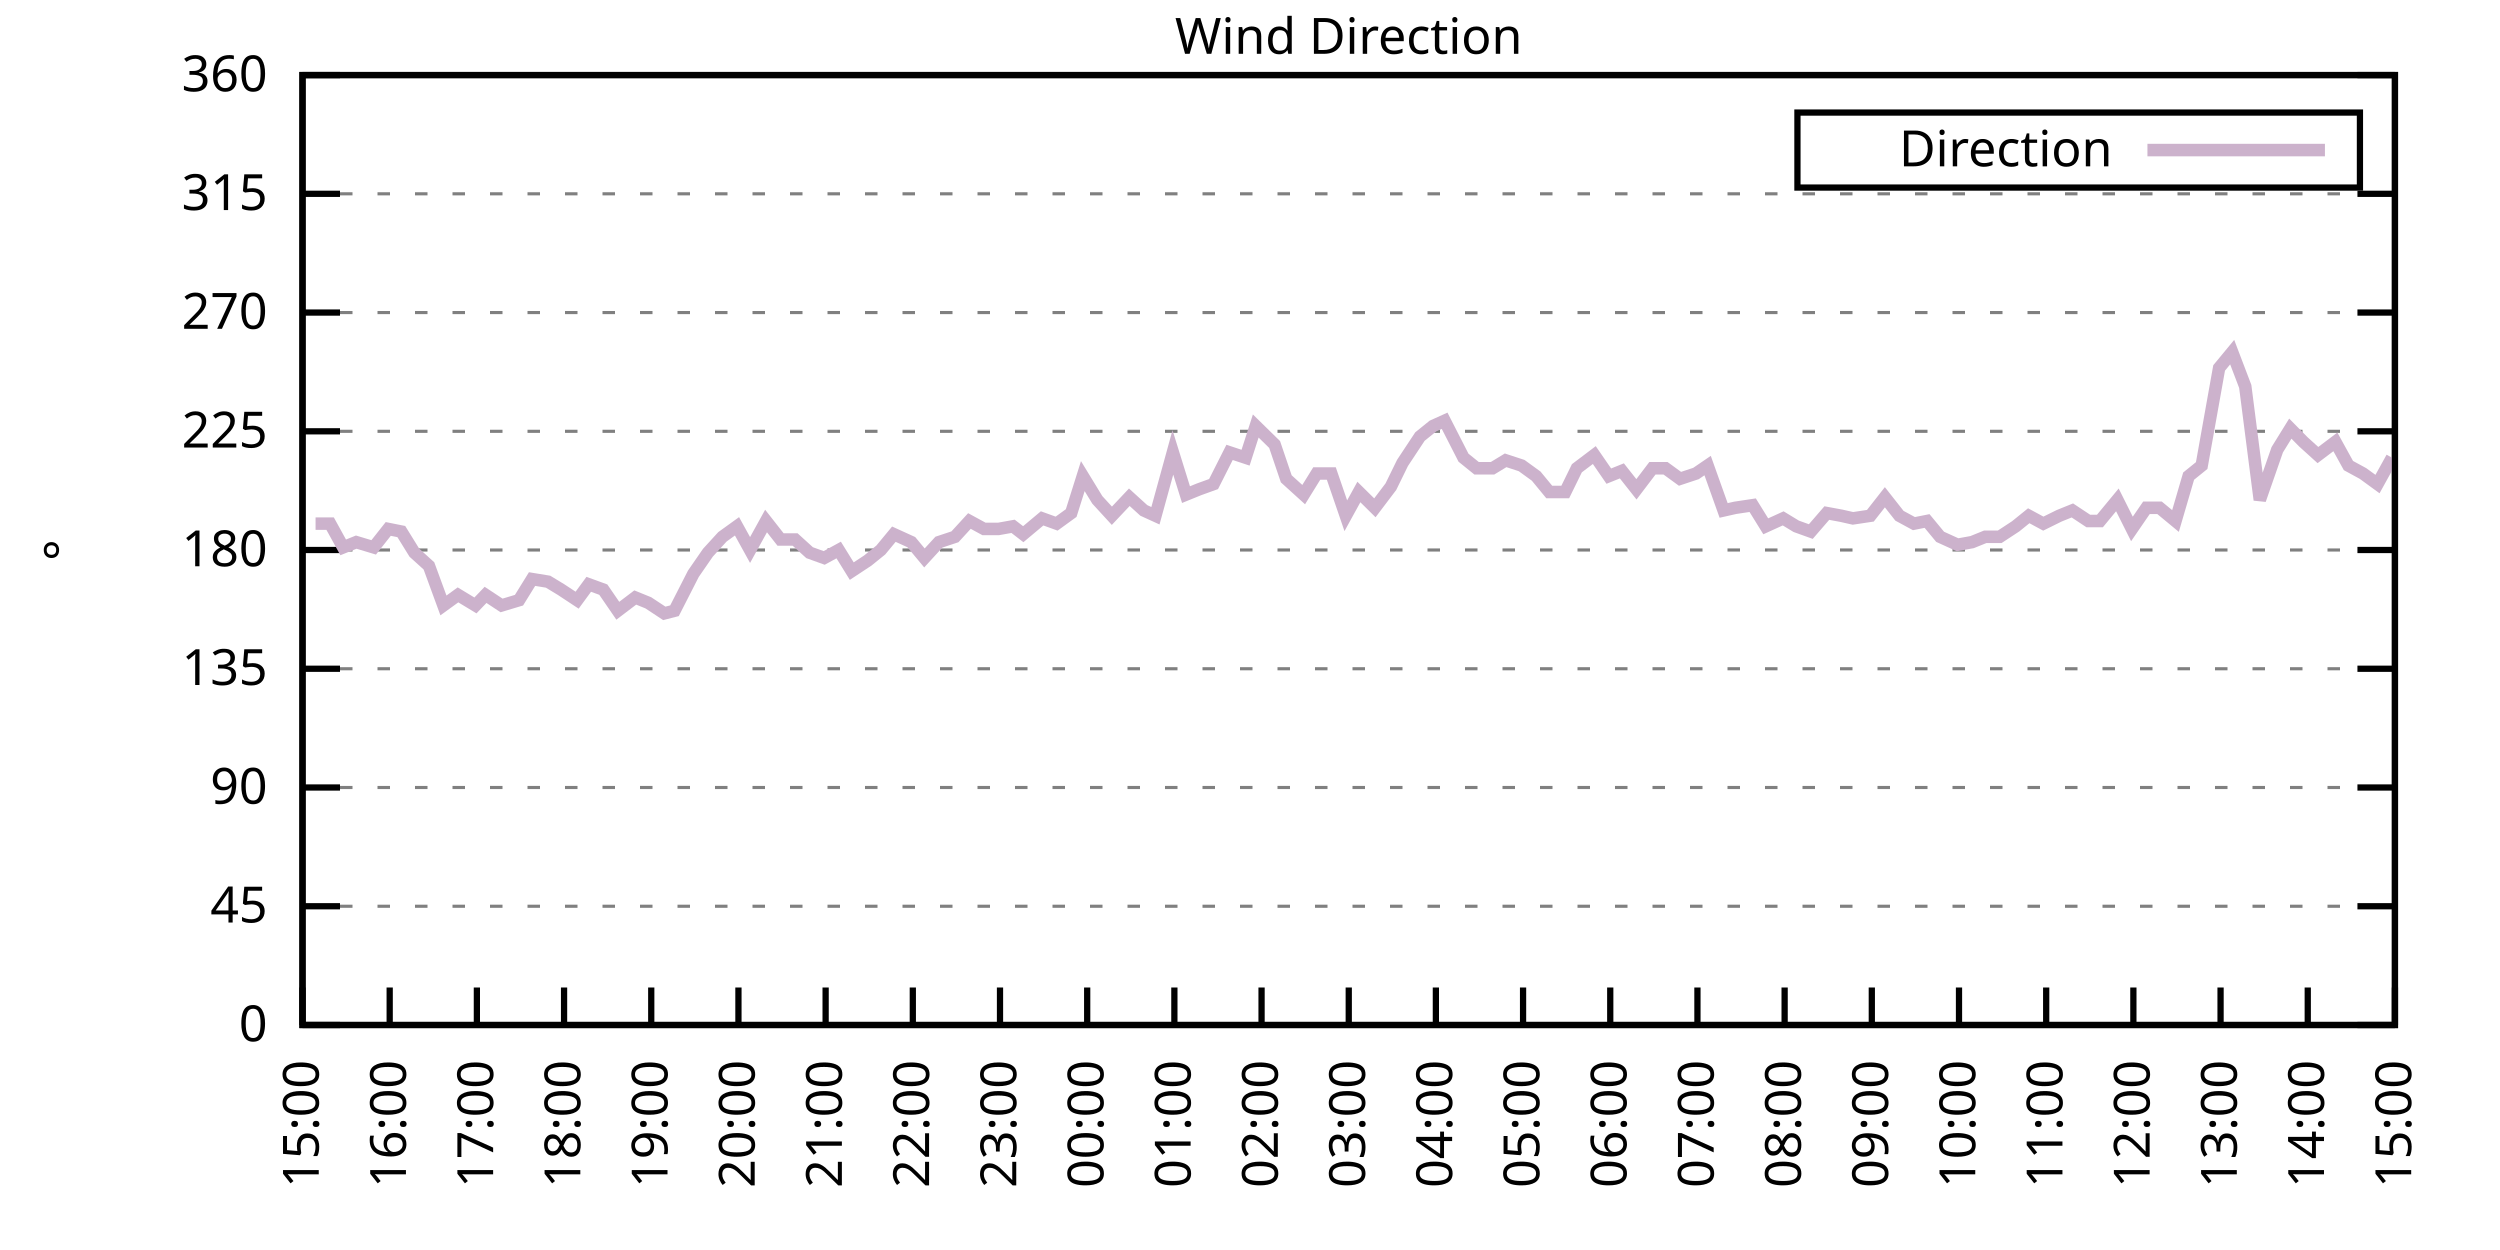
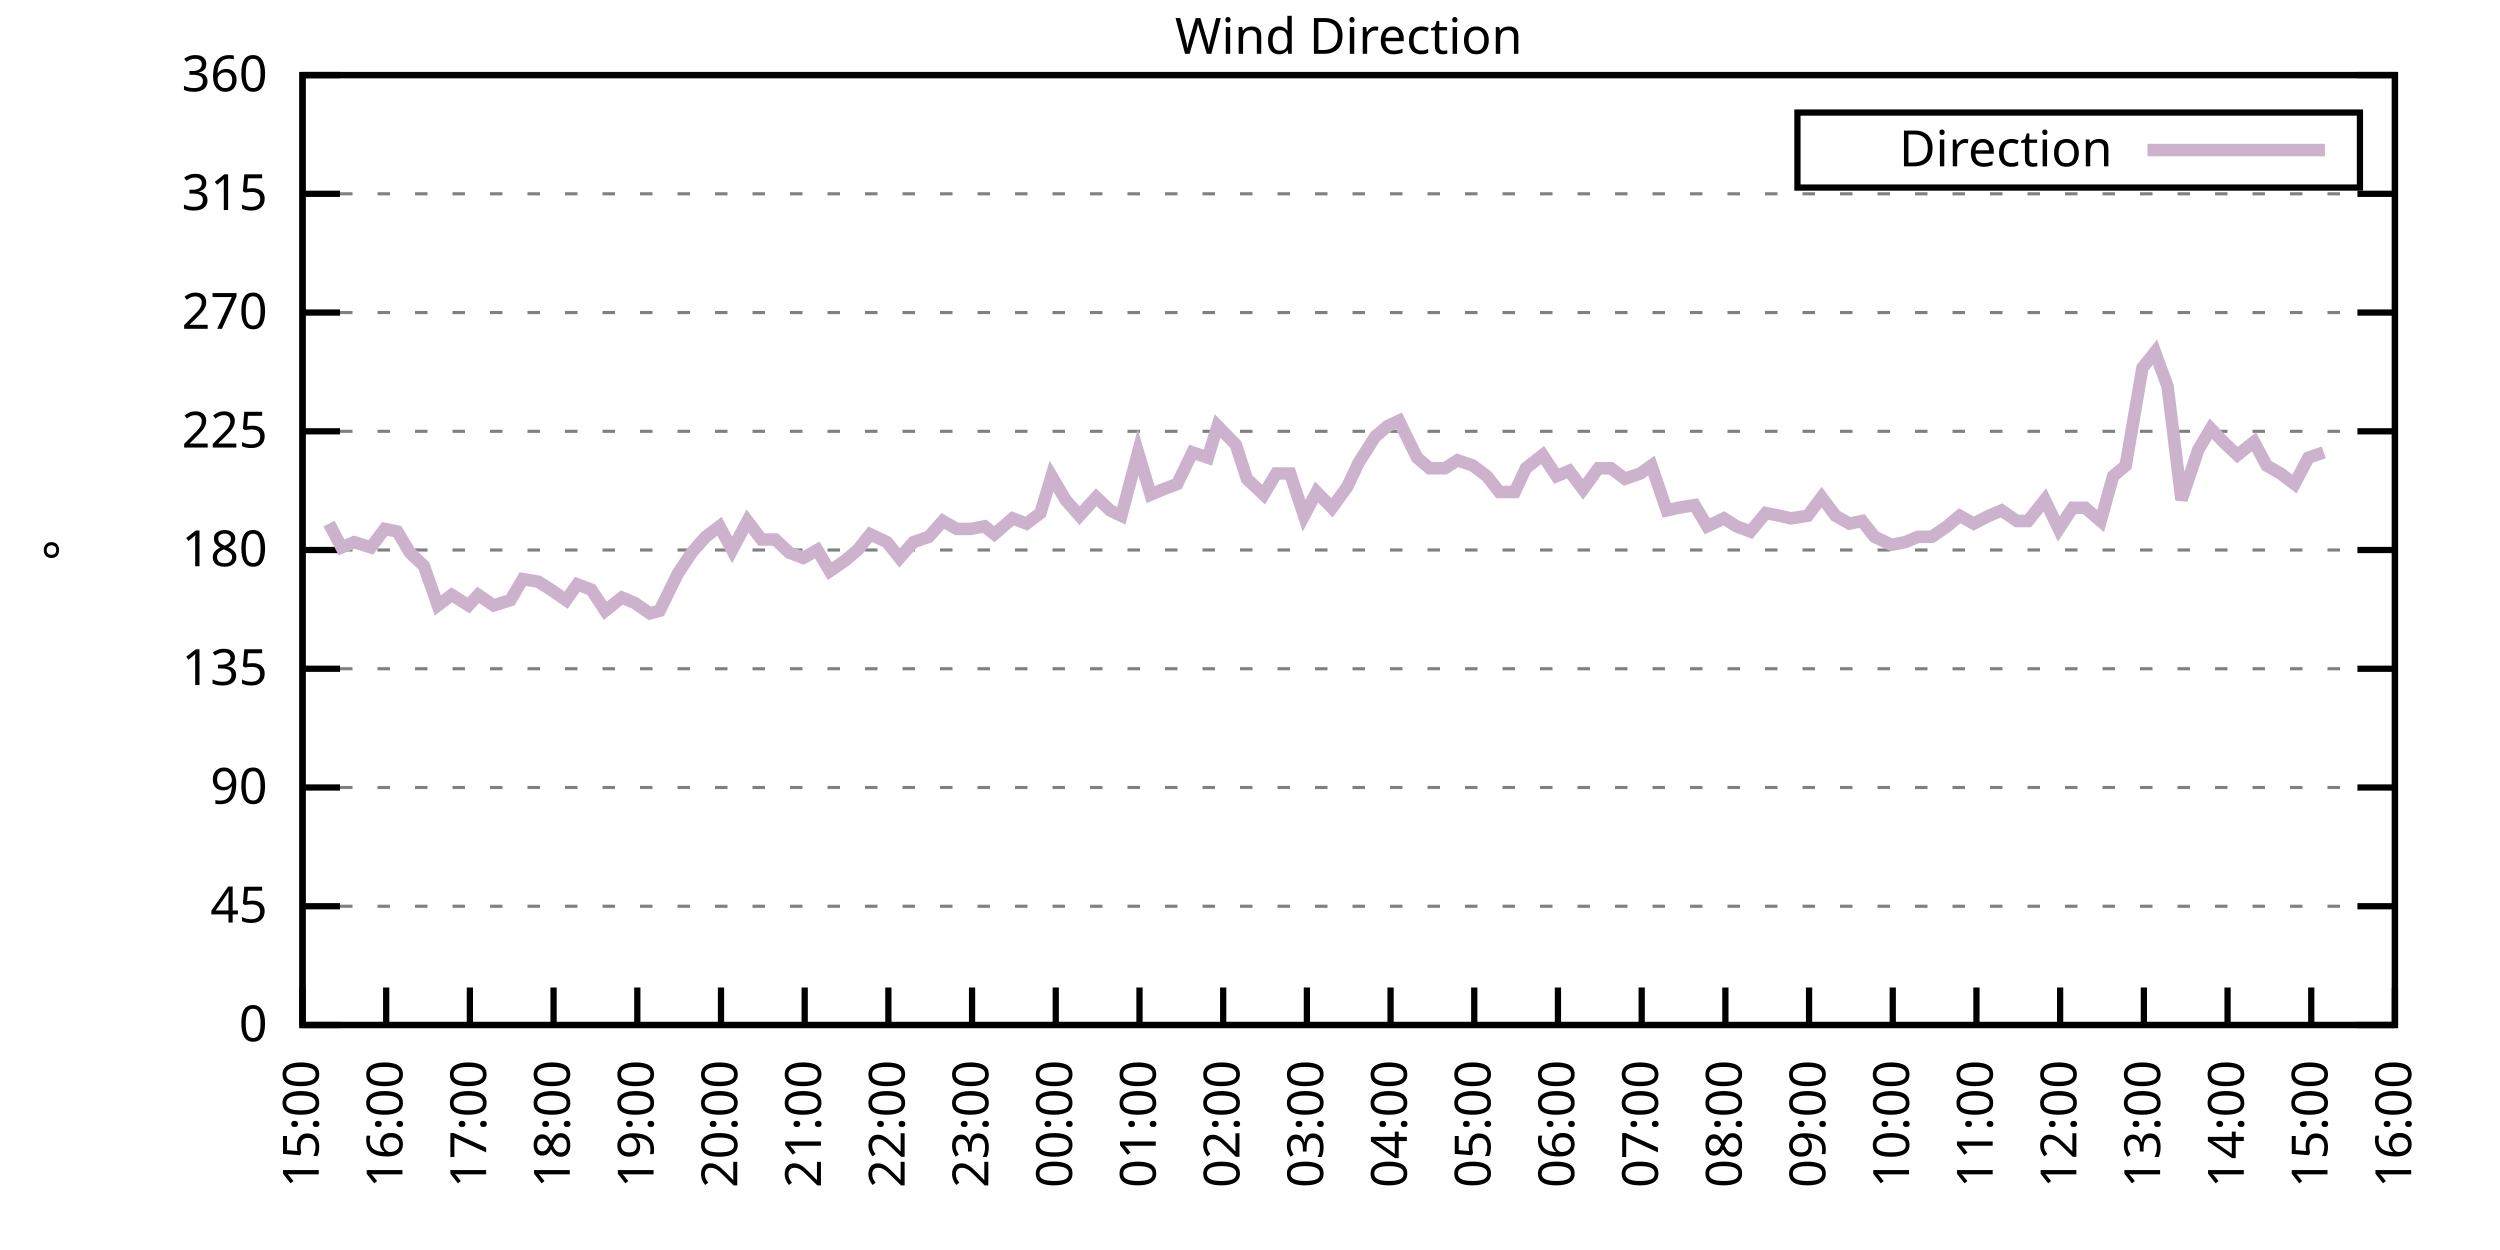
<svg xmlns="http://www.w3.org/2000/svg" xmlns:xlink="http://www.w3.org/1999/xlink" width="400" height="200" viewBox="0 0 400 200">
  <g id="gnuplot_canvas">
    <rect x="0" y="0" width="400" height="200" fill="none" />
    <defs>
      <circle id="gpDot" r="0.5" stroke-width="0.5" stroke="currentColor" />
      <path id="gpPt0" stroke-width="0.333" stroke="currentColor" d="M-1,0 h2 M0,-1 v2" />
      <path id="gpPt1" stroke-width="0.333" stroke="currentColor" d="M-1,-1 L1,1 M1,-1 L-1,1" />
      <path id="gpPt2" stroke-width="0.333" stroke="currentColor" d="M-1,0 L1,0 M0,-1 L0,1 M-1,-1 L1,1 M-1,1 L1,-1" />
      <rect id="gpPt3" stroke-width="0.333" stroke="currentColor" x="-1" y="-1" width="2" height="2" />
      <rect id="gpPt4" stroke-width="0.333" stroke="currentColor" fill="currentColor" x="-1" y="-1" width="2" height="2" />
      <circle id="gpPt5" stroke-width="0.333" stroke="currentColor" cx="0" cy="0" r="1" />
      <use xlink:href="#gpPt5" id="gpPt6" fill="currentColor" stroke="none" />
      <path id="gpPt7" stroke-width="0.333" stroke="currentColor" d="M0,-1.33 L-1.33,0.67 L1.33,0.67 z" />
      <use xlink:href="#gpPt7" id="gpPt8" fill="currentColor" stroke="none" />
      <use xlink:href="#gpPt7" id="gpPt9" stroke="currentColor" transform="rotate(180)" />
      <use xlink:href="#gpPt9" id="gpPt10" fill="currentColor" stroke="none" />
      <use xlink:href="#gpPt3" id="gpPt11" stroke="currentColor" transform="rotate(45)" />
      <use xlink:href="#gpPt11" id="gpPt12" fill="currentColor" stroke="none" />
      <path id="gpPt13" stroke-width="0.333" stroke="currentColor" d="M0,1.330 L1.265,0.411 L0.782,-1.067 L-0.782,-1.076 L-1.265,0.411 z" />
      <use xlink:href="#gpPt13" id="gpPt14" fill="currentColor" stroke="none" />
      <filter id="textbox" filterUnits="objectBoundingBox" x="0" y="0" height="1" width="1">
        <feFlood flood-color="white" flood-opacity="1" result="bgnd" />
        <feComposite in="SourceGraphic" in2="bgnd" operator="atop" />
      </filter>
      <filter id="greybox" filterUnits="objectBoundingBox" x="0" y="0" height="1" width="1">
        <feFlood flood-color="lightgrey" flood-opacity="1" result="grey" />
        <feComposite in="SourceGraphic" in2="grey" operator="atop" />
      </filter>
    </defs>
    <g fill="none" color="white" stroke="currentColor" stroke-width="1.00" stroke-linecap="butt" stroke-linejoin="miter">
</g>
    <g fill="none" color="black" stroke="currentColor" stroke-width="1.00" stroke-linecap="butt" stroke-linejoin="miter">
      <g stroke="none" shape-rendering="crispEdges">
        <polygon fill="rgb(255, 255, 255)" points="48.40,164.00 383.18,164.00 383.18,12.02 48.40,12.02 " />
      </g>
    </g>
    <g fill="none" color="black" stroke="currentColor" stroke-width="1.00" stroke-linecap="butt" stroke-linejoin="miter">
</g>
    <g fill="none" color="black" stroke="black" stroke-width="0.50" stroke-linecap="butt" stroke-linejoin="miter">
</g>
    <g fill="none" color="gray" stroke="currentColor" stroke-width="0.50" stroke-linecap="butt" stroke-linejoin="miter">
      <path stroke="gray" stroke-dasharray="2,4" class="gridline" d="M48.40,164.00 L383.19,164.00  " />
    </g>
    <g fill="none" color="gray" stroke="gray" stroke-width="1.00" stroke-linecap="butt" stroke-linejoin="miter">
</g>
    <g fill="none" color="black" stroke="currentColor" stroke-width="1.00" stroke-linecap="butt" stroke-linejoin="miter">
      <path stroke="black" d="M48.40,164.00 L54.40,164.00 M383.19,164.00 L377.19,164.00  " />
      <g transform="translate(42.80,166.60)" stroke="none" fill="black" font-family="Sans" font-size="8.00" text-anchor="end">
        <text>
          <tspan font-family="Sans"> 0</tspan>
        </text>
      </g>
    </g>
    <g fill="none" color="black" stroke="currentColor" stroke-width="1.00" stroke-linecap="butt" stroke-linejoin="miter">
</g>
    <g fill="none" color="black" stroke="black" stroke-width="0.50" stroke-linecap="butt" stroke-linejoin="miter">
</g>
    <g fill="none" color="gray" stroke="currentColor" stroke-width="0.50" stroke-linecap="butt" stroke-linejoin="miter">
      <path stroke="gray" stroke-dasharray="2,4" class="gridline" d="M48.40,145.00 L383.19,145.00  " />
    </g>
    <g fill="none" color="gray" stroke="gray" stroke-width="1.00" stroke-linecap="butt" stroke-linejoin="miter">
</g>
    <g fill="none" color="black" stroke="currentColor" stroke-width="1.00" stroke-linecap="butt" stroke-linejoin="miter">
      <path stroke="black" d="M48.40,145.00 L54.40,145.00 M383.19,145.00 L377.19,145.00  " />
      <g transform="translate(42.80,147.60)" stroke="none" fill="black" font-family="Sans" font-size="8.00" text-anchor="end">
        <text>
          <tspan font-family="Sans"> 45</tspan>
        </text>
      </g>
    </g>
    <g fill="none" color="black" stroke="currentColor" stroke-width="1.00" stroke-linecap="butt" stroke-linejoin="miter">
</g>
    <g fill="none" color="black" stroke="black" stroke-width="0.50" stroke-linecap="butt" stroke-linejoin="miter">
</g>
    <g fill="none" color="gray" stroke="currentColor" stroke-width="0.50" stroke-linecap="butt" stroke-linejoin="miter">
      <path stroke="gray" stroke-dasharray="2,4" class="gridline" d="M48.40,126.00 L383.19,126.00  " />
    </g>
    <g fill="none" color="gray" stroke="gray" stroke-width="1.00" stroke-linecap="butt" stroke-linejoin="miter">
</g>
    <g fill="none" color="black" stroke="currentColor" stroke-width="1.00" stroke-linecap="butt" stroke-linejoin="miter">
      <path stroke="black" d="M48.40,126.00 L54.40,126.00 M383.19,126.00 L377.19,126.00  " />
      <g transform="translate(42.80,128.60)" stroke="none" fill="black" font-family="Sans" font-size="8.00" text-anchor="end">
        <text>
          <tspan font-family="Sans"> 90</tspan>
        </text>
      </g>
    </g>
    <g fill="none" color="black" stroke="currentColor" stroke-width="1.00" stroke-linecap="butt" stroke-linejoin="miter">
</g>
    <g fill="none" color="black" stroke="black" stroke-width="0.50" stroke-linecap="butt" stroke-linejoin="miter">
</g>
    <g fill="none" color="gray" stroke="currentColor" stroke-width="0.50" stroke-linecap="butt" stroke-linejoin="miter">
      <path stroke="gray" stroke-dasharray="2,4" class="gridline" d="M48.40,107.00 L383.19,107.00  " />
    </g>
    <g fill="none" color="gray" stroke="gray" stroke-width="1.00" stroke-linecap="butt" stroke-linejoin="miter">
</g>
    <g fill="none" color="black" stroke="currentColor" stroke-width="1.00" stroke-linecap="butt" stroke-linejoin="miter">
      <path stroke="black" d="M48.40,107.00 L54.40,107.00 M383.19,107.00 L377.19,107.00  " />
      <g transform="translate(42.80,109.60)" stroke="none" fill="black" font-family="Sans" font-size="8.00" text-anchor="end">
        <text>
          <tspan font-family="Sans"> 135</tspan>
        </text>
      </g>
    </g>
    <g fill="none" color="black" stroke="currentColor" stroke-width="1.00" stroke-linecap="butt" stroke-linejoin="miter">
</g>
    <g fill="none" color="black" stroke="black" stroke-width="0.50" stroke-linecap="butt" stroke-linejoin="miter">
</g>
    <g fill="none" color="gray" stroke="currentColor" stroke-width="0.50" stroke-linecap="butt" stroke-linejoin="miter">
      <path stroke="gray" stroke-dasharray="2,4" class="gridline" d="M48.40,88.00 L383.19,88.00  " />
    </g>
    <g fill="none" color="gray" stroke="gray" stroke-width="1.00" stroke-linecap="butt" stroke-linejoin="miter">
</g>
    <g fill="none" color="black" stroke="currentColor" stroke-width="1.00" stroke-linecap="butt" stroke-linejoin="miter">
      <path stroke="black" d="M48.40,88.00 L54.40,88.00 M383.19,88.00 L377.19,88.00  " />
      <g transform="translate(42.80,90.60)" stroke="none" fill="black" font-family="Sans" font-size="8.00" text-anchor="end">
        <text>
          <tspan font-family="Sans"> 180</tspan>
        </text>
      </g>
    </g>
    <g fill="none" color="black" stroke="currentColor" stroke-width="1.00" stroke-linecap="butt" stroke-linejoin="miter">
</g>
    <g fill="none" color="black" stroke="black" stroke-width="0.50" stroke-linecap="butt" stroke-linejoin="miter">
</g>
    <g fill="none" color="gray" stroke="currentColor" stroke-width="0.50" stroke-linecap="butt" stroke-linejoin="miter">
      <path stroke="gray" stroke-dasharray="2,4" class="gridline" d="M48.40,69.01 L383.19,69.01  " />
    </g>
    <g fill="none" color="gray" stroke="gray" stroke-width="1.00" stroke-linecap="butt" stroke-linejoin="miter">
</g>
    <g fill="none" color="black" stroke="currentColor" stroke-width="1.00" stroke-linecap="butt" stroke-linejoin="miter">
      <path stroke="black" d="M48.40,69.01 L54.40,69.01 M383.19,69.01 L377.19,69.01  " />
      <g transform="translate(42.80,71.61)" stroke="none" fill="black" font-family="Sans" font-size="8.00" text-anchor="end">
        <text>
          <tspan font-family="Sans"> 225</tspan>
        </text>
      </g>
    </g>
    <g fill="none" color="black" stroke="currentColor" stroke-width="1.00" stroke-linecap="butt" stroke-linejoin="miter">
</g>
    <g fill="none" color="black" stroke="black" stroke-width="0.50" stroke-linecap="butt" stroke-linejoin="miter">
</g>
    <g fill="none" color="gray" stroke="currentColor" stroke-width="0.50" stroke-linecap="butt" stroke-linejoin="miter">
      <path stroke="gray" stroke-dasharray="2,4" class="gridline" d="M48.40,50.01 L383.19,50.01  " />
    </g>
    <g fill="none" color="gray" stroke="gray" stroke-width="1.00" stroke-linecap="butt" stroke-linejoin="miter">
</g>
    <g fill="none" color="black" stroke="currentColor" stroke-width="1.00" stroke-linecap="butt" stroke-linejoin="miter">
      <path stroke="black" d="M48.40,50.01 L54.40,50.01 M383.19,50.01 L377.19,50.01  " />
      <g transform="translate(42.80,52.61)" stroke="none" fill="black" font-family="Sans" font-size="8.00" text-anchor="end">
        <text>
          <tspan font-family="Sans"> 270</tspan>
        </text>
      </g>
    </g>
    <g fill="none" color="black" stroke="currentColor" stroke-width="1.00" stroke-linecap="butt" stroke-linejoin="miter">
</g>
    <g fill="none" color="black" stroke="black" stroke-width="0.50" stroke-linecap="butt" stroke-linejoin="miter">
</g>
    <g fill="none" color="gray" stroke="currentColor" stroke-width="0.50" stroke-linecap="butt" stroke-linejoin="miter">
      <path stroke="gray" stroke-dasharray="2,4" class="gridline" d="M48.40,31.01 L383.19,31.01  " />
    </g>
    <g fill="none" color="gray" stroke="gray" stroke-width="1.00" stroke-linecap="butt" stroke-linejoin="miter">
</g>
    <g fill="none" color="black" stroke="currentColor" stroke-width="1.00" stroke-linecap="butt" stroke-linejoin="miter">
      <path stroke="black" d="M48.40,31.01 L54.40,31.01 M383.19,31.01 L377.19,31.01  " />
      <g transform="translate(42.80,33.61)" stroke="none" fill="black" font-family="Sans" font-size="8.00" text-anchor="end">
        <text>
          <tspan font-family="Sans"> 315</tspan>
        </text>
      </g>
    </g>
    <g fill="none" color="black" stroke="currentColor" stroke-width="1.00" stroke-linecap="butt" stroke-linejoin="miter">
</g>
    <g fill="none" color="black" stroke="black" stroke-width="0.50" stroke-linecap="butt" stroke-linejoin="miter">
</g>
    <g fill="none" color="gray" stroke="currentColor" stroke-width="0.50" stroke-linecap="butt" stroke-linejoin="miter">
      <path stroke="gray" stroke-dasharray="2,4" class="gridline" d="M48.40,12.01 L383.19,12.01  " />
    </g>
    <g fill="none" color="gray" stroke="gray" stroke-width="1.00" stroke-linecap="butt" stroke-linejoin="miter">
</g>
    <g fill="none" color="black" stroke="currentColor" stroke-width="1.00" stroke-linecap="butt" stroke-linejoin="miter">
      <path stroke="black" d="M48.40,12.01 L54.40,12.01 M383.19,12.01 L377.19,12.01  " />
      <g transform="translate(42.80,14.61)" stroke="none" fill="black" font-family="Sans" font-size="8.00" text-anchor="end">
        <text>
          <tspan font-family="Sans"> 360</tspan>
        </text>
      </g>
    </g>
    <g fill="none" color="black" stroke="currentColor" stroke-width="1.00" stroke-linecap="butt" stroke-linejoin="miter">
      <path stroke="black" d="M48.40,164.00 L48.40,158.00  " />
      <g transform="translate(51.00,169.60) rotate(270.00)" stroke="none" fill="black" font-family="Sans" font-size="8.00" text-anchor="end">
        <text>
          <tspan font-family="Sans">15:00</tspan>
        </text>
      </g>
    </g>
    <g fill="none" color="black" stroke="currentColor" stroke-width="1.00" stroke-linecap="butt" stroke-linejoin="miter">
-       <path stroke="black" d="M62.35,164.00 L62.35,158.00  " />
-       <g transform="translate(64.95,169.60) rotate(270.00)" stroke="none" fill="black" font-family="Sans" font-size="8.00" text-anchor="end">
+       <path stroke="black" d="M61.79,164.00 L61.79,158.00  " />
+       <g transform="translate(64.39,169.60) rotate(270.00)" stroke="none" fill="black" font-family="Sans" font-size="8.00" text-anchor="end">
        <text>
          <tspan font-family="Sans">16:00</tspan>
        </text>
      </g>
    </g>
    <g fill="none" color="black" stroke="currentColor" stroke-width="1.00" stroke-linecap="butt" stroke-linejoin="miter">
-       <path stroke="black" d="M76.30,164.00 L76.30,158.00  " />
-       <g transform="translate(78.90,169.60) rotate(270.00)" stroke="none" fill="black" font-family="Sans" font-size="8.00" text-anchor="end">
+       <path stroke="black" d="M75.18,164.00 L75.18,158.00  " />
+       <g transform="translate(77.78,169.60) rotate(270.00)" stroke="none" fill="black" font-family="Sans" font-size="8.00" text-anchor="end">
        <text>
          <tspan font-family="Sans">17:00</tspan>
        </text>
      </g>
    </g>
    <g fill="none" color="black" stroke="currentColor" stroke-width="1.00" stroke-linecap="butt" stroke-linejoin="miter">
-       <path stroke="black" d="M90.25,164.00 L90.25,158.00  " />
-       <g transform="translate(92.85,169.60) rotate(270.00)" stroke="none" fill="black" font-family="Sans" font-size="8.00" text-anchor="end">
+       <path stroke="black" d="M88.57,164.00 L88.57,158.00  " />
+       <g transform="translate(91.17,169.60) rotate(270.00)" stroke="none" fill="black" font-family="Sans" font-size="8.00" text-anchor="end">
        <text>
          <tspan font-family="Sans">18:00</tspan>
        </text>
      </g>
    </g>
    <g fill="none" color="black" stroke="currentColor" stroke-width="1.00" stroke-linecap="butt" stroke-linejoin="miter">
-       <path stroke="black" d="M104.20,164.00 L104.20,158.00  " />
-       <g transform="translate(106.80,169.60) rotate(270.00)" stroke="none" fill="black" font-family="Sans" font-size="8.00" text-anchor="end">
+       <path stroke="black" d="M101.97,164.00 L101.97,158.00  " />
+       <g transform="translate(104.57,169.60) rotate(270.00)" stroke="none" fill="black" font-family="Sans" font-size="8.00" text-anchor="end">
        <text>
          <tspan font-family="Sans">19:00</tspan>
        </text>
      </g>
    </g>
    <g fill="none" color="black" stroke="currentColor" stroke-width="1.00" stroke-linecap="butt" stroke-linejoin="miter">
-       <path stroke="black" d="M118.15,164.00 L118.15,158.00  " />
-       <g transform="translate(120.75,169.60) rotate(270.00)" stroke="none" fill="black" font-family="Sans" font-size="8.00" text-anchor="end">
+       <path stroke="black" d="M115.36,164.00 L115.36,158.00  " />
+       <g transform="translate(117.96,169.60) rotate(270.00)" stroke="none" fill="black" font-family="Sans" font-size="8.00" text-anchor="end">
        <text>
          <tspan font-family="Sans">20:00</tspan>
        </text>
      </g>
    </g>
    <g fill="none" color="black" stroke="currentColor" stroke-width="1.00" stroke-linecap="butt" stroke-linejoin="miter">
-       <path stroke="black" d="M132.10,164.00 L132.10,158.00  " />
-       <g transform="translate(134.70,169.60) rotate(270.00)" stroke="none" fill="black" font-family="Sans" font-size="8.00" text-anchor="end">
+       <path stroke="black" d="M128.75,164.00 L128.75,158.00  " />
+       <g transform="translate(131.35,169.60) rotate(270.00)" stroke="none" fill="black" font-family="Sans" font-size="8.00" text-anchor="end">
        <text>
          <tspan font-family="Sans">21:00</tspan>
        </text>
      </g>
    </g>
    <g fill="none" color="black" stroke="currentColor" stroke-width="1.00" stroke-linecap="butt" stroke-linejoin="miter">
-       <path stroke="black" d="M146.05,164.00 L146.05,158.00  " />
-       <g transform="translate(148.65,169.60) rotate(270.00)" stroke="none" fill="black" font-family="Sans" font-size="8.00" text-anchor="end">
+       <path stroke="black" d="M142.14,164.00 L142.14,158.00  " />
+       <g transform="translate(144.74,169.60) rotate(270.00)" stroke="none" fill="black" font-family="Sans" font-size="8.00" text-anchor="end">
        <text>
          <tspan font-family="Sans">22:00</tspan>
        </text>
      </g>
    </g>
    <g fill="none" color="black" stroke="currentColor" stroke-width="1.00" stroke-linecap="butt" stroke-linejoin="miter">
-       <path stroke="black" d="M160.00,164.00 L160.00,158.00  " />
-       <g transform="translate(162.60,169.60) rotate(270.00)" stroke="none" fill="black" font-family="Sans" font-size="8.00" text-anchor="end">
+       <path stroke="black" d="M155.53,164.00 L155.53,158.00  " />
+       <g transform="translate(158.13,169.60) rotate(270.00)" stroke="none" fill="black" font-family="Sans" font-size="8.00" text-anchor="end">
        <text>
          <tspan font-family="Sans">23:00</tspan>
        </text>
      </g>
    </g>
    <g fill="none" color="black" stroke="currentColor" stroke-width="1.00" stroke-linecap="butt" stroke-linejoin="miter">
-       <path stroke="black" d="M173.95,164.00 L173.95,158.00  " />
-       <g transform="translate(176.55,169.60) rotate(270.00)" stroke="none" fill="black" font-family="Sans" font-size="8.00" text-anchor="end">
+       <path stroke="black" d="M168.92,164.00 L168.92,158.00  " />
+       <g transform="translate(171.52,169.60) rotate(270.00)" stroke="none" fill="black" font-family="Sans" font-size="8.00" text-anchor="end">
        <text>
          <tspan font-family="Sans">00:00</tspan>
        </text>
      </g>
    </g>
    <g fill="none" color="black" stroke="currentColor" stroke-width="1.00" stroke-linecap="butt" stroke-linejoin="miter">
-       <path stroke="black" d="M187.90,164.00 L187.90,158.00  " />
-       <g transform="translate(190.50,169.60) rotate(270.00)" stroke="none" fill="black" font-family="Sans" font-size="8.00" text-anchor="end">
+       <path stroke="black" d="M182.32,164.00 L182.32,158.00  " />
+       <g transform="translate(184.92,169.60) rotate(270.00)" stroke="none" fill="black" font-family="Sans" font-size="8.00" text-anchor="end">
        <text>
          <tspan font-family="Sans">01:00</tspan>
        </text>
      </g>
    </g>
    <g fill="none" color="black" stroke="currentColor" stroke-width="1.00" stroke-linecap="butt" stroke-linejoin="miter">
-       <path stroke="black" d="M201.85,164.00 L201.85,158.00  " />
-       <g transform="translate(204.45,169.60) rotate(270.00)" stroke="none" fill="black" font-family="Sans" font-size="8.00" text-anchor="end">
+       <path stroke="black" d="M195.71,164.00 L195.71,158.00  " />
+       <g transform="translate(198.31,169.60) rotate(270.00)" stroke="none" fill="black" font-family="Sans" font-size="8.00" text-anchor="end">
        <text>
          <tspan font-family="Sans">02:00</tspan>
        </text>
      </g>
    </g>
    <g fill="none" color="black" stroke="currentColor" stroke-width="1.00" stroke-linecap="butt" stroke-linejoin="miter">
-       <path stroke="black" d="M215.80,164.00 L215.80,158.00  " />
-       <g transform="translate(218.40,169.60) rotate(270.00)" stroke="none" fill="black" font-family="Sans" font-size="8.00" text-anchor="end">
+       <path stroke="black" d="M209.10,164.00 L209.10,158.00  " />
+       <g transform="translate(211.70,169.60) rotate(270.00)" stroke="none" fill="black" font-family="Sans" font-size="8.00" text-anchor="end">
        <text>
          <tspan font-family="Sans">03:00</tspan>
        </text>
      </g>
    </g>
    <g fill="none" color="black" stroke="currentColor" stroke-width="1.00" stroke-linecap="butt" stroke-linejoin="miter">
-       <path stroke="black" d="M229.74,164.00 L229.74,158.00  " />
-       <g transform="translate(232.34,169.60) rotate(270.00)" stroke="none" fill="black" font-family="Sans" font-size="8.00" text-anchor="end">
+       <path stroke="black" d="M222.49,164.00 L222.49,158.00  " />
+       <g transform="translate(225.09,169.60) rotate(270.00)" stroke="none" fill="black" font-family="Sans" font-size="8.00" text-anchor="end">
        <text>
          <tspan font-family="Sans">04:00</tspan>
        </text>
      </g>
    </g>
    <g fill="none" color="black" stroke="currentColor" stroke-width="1.00" stroke-linecap="butt" stroke-linejoin="miter">
-       <path stroke="black" d="M243.69,164.00 L243.69,158.00  " />
-       <g transform="translate(246.29,169.60) rotate(270.00)" stroke="none" fill="black" font-family="Sans" font-size="8.00" text-anchor="end">
+       <path stroke="black" d="M235.88,164.00 L235.88,158.00  " />
+       <g transform="translate(238.48,169.60) rotate(270.00)" stroke="none" fill="black" font-family="Sans" font-size="8.00" text-anchor="end">
        <text>
          <tspan font-family="Sans">05:00</tspan>
        </text>
      </g>
    </g>
    <g fill="none" color="black" stroke="currentColor" stroke-width="1.00" stroke-linecap="butt" stroke-linejoin="miter">
-       <path stroke="black" d="M257.64,164.00 L257.64,158.00  " />
-       <g transform="translate(260.24,169.60) rotate(270.00)" stroke="none" fill="black" font-family="Sans" font-size="8.00" text-anchor="end">
+       <path stroke="black" d="M249.27,164.00 L249.27,158.00  " />
+       <g transform="translate(251.87,169.60) rotate(270.00)" stroke="none" fill="black" font-family="Sans" font-size="8.00" text-anchor="end">
        <text>
          <tspan font-family="Sans">06:00</tspan>
        </text>
      </g>
    </g>
    <g fill="none" color="black" stroke="currentColor" stroke-width="1.00" stroke-linecap="butt" stroke-linejoin="miter">
-       <path stroke="black" d="M271.59,164.00 L271.59,158.00  " />
-       <g transform="translate(274.19,169.60) rotate(270.00)" stroke="none" fill="black" font-family="Sans" font-size="8.00" text-anchor="end">
+       <path stroke="black" d="M262.67,164.00 L262.67,158.00  " />
+       <g transform="translate(265.27,169.60) rotate(270.00)" stroke="none" fill="black" font-family="Sans" font-size="8.00" text-anchor="end">
        <text>
          <tspan font-family="Sans">07:00</tspan>
        </text>
      </g>
    </g>
    <g fill="none" color="black" stroke="currentColor" stroke-width="1.00" stroke-linecap="butt" stroke-linejoin="miter">
-       <path stroke="black" d="M285.54,164.00 L285.54,158.00  " />
-       <g transform="translate(288.14,169.60) rotate(270.00)" stroke="none" fill="black" font-family="Sans" font-size="8.00" text-anchor="end">
+       <path stroke="black" d="M276.06,164.00 L276.06,158.00  " />
+       <g transform="translate(278.66,169.60) rotate(270.00)" stroke="none" fill="black" font-family="Sans" font-size="8.00" text-anchor="end">
        <text>
          <tspan font-family="Sans">08:00</tspan>
        </text>
      </g>
    </g>
    <g fill="none" color="black" stroke="currentColor" stroke-width="1.00" stroke-linecap="butt" stroke-linejoin="miter">
-       <path stroke="black" d="M299.49,164.00 L299.49,158.00  " />
-       <g transform="translate(302.09,169.60) rotate(270.00)" stroke="none" fill="black" font-family="Sans" font-size="8.00" text-anchor="end">
+       <path stroke="black" d="M289.45,164.00 L289.45,158.00  " />
+       <g transform="translate(292.05,169.60) rotate(270.00)" stroke="none" fill="black" font-family="Sans" font-size="8.00" text-anchor="end">
        <text>
          <tspan font-family="Sans">09:00</tspan>
        </text>
      </g>
    </g>
    <g fill="none" color="black" stroke="currentColor" stroke-width="1.00" stroke-linecap="butt" stroke-linejoin="miter">
-       <path stroke="black" d="M313.44,164.00 L313.44,158.00  " />
-       <g transform="translate(316.04,169.60) rotate(270.00)" stroke="none" fill="black" font-family="Sans" font-size="8.00" text-anchor="end">
+       <path stroke="black" d="M302.84,164.00 L302.84,158.00  " />
+       <g transform="translate(305.44,169.60) rotate(270.00)" stroke="none" fill="black" font-family="Sans" font-size="8.00" text-anchor="end">
        <text>
          <tspan font-family="Sans">10:00</tspan>
        </text>
      </g>
    </g>
    <g fill="none" color="black" stroke="currentColor" stroke-width="1.00" stroke-linecap="butt" stroke-linejoin="miter">
-       <path stroke="black" d="M327.39,164.00 L327.39,158.00  " />
-       <g transform="translate(329.99,169.60) rotate(270.00)" stroke="none" fill="black" font-family="Sans" font-size="8.00" text-anchor="end">
+       <path stroke="black" d="M316.23,164.00 L316.23,158.00  " />
+       <g transform="translate(318.83,169.60) rotate(270.00)" stroke="none" fill="black" font-family="Sans" font-size="8.00" text-anchor="end">
        <text>
          <tspan font-family="Sans">11:00</tspan>
        </text>
      </g>
    </g>
    <g fill="none" color="black" stroke="currentColor" stroke-width="1.00" stroke-linecap="butt" stroke-linejoin="miter">
-       <path stroke="black" d="M341.34,164.00 L341.34,158.00  " />
-       <g transform="translate(343.94,169.60) rotate(270.00)" stroke="none" fill="black" font-family="Sans" font-size="8.00" text-anchor="end">
+       <path stroke="black" d="M329.62,164.00 L329.62,158.00  " />
+       <g transform="translate(332.22,169.60) rotate(270.00)" stroke="none" fill="black" font-family="Sans" font-size="8.00" text-anchor="end">
        <text>
          <tspan font-family="Sans">12:00</tspan>
        </text>
      </g>
    </g>
    <g fill="none" color="black" stroke="currentColor" stroke-width="1.00" stroke-linecap="butt" stroke-linejoin="miter">
-       <path stroke="black" d="M355.29,164.00 L355.29,158.00  " />
-       <g transform="translate(357.89,169.60) rotate(270.00)" stroke="none" fill="black" font-family="Sans" font-size="8.00" text-anchor="end">
+       <path stroke="black" d="M343.02,164.00 L343.02,158.00  " />
+       <g transform="translate(345.62,169.60) rotate(270.00)" stroke="none" fill="black" font-family="Sans" font-size="8.00" text-anchor="end">
        <text>
          <tspan font-family="Sans">13:00</tspan>
        </text>
      </g>
    </g>
    <g fill="none" color="black" stroke="currentColor" stroke-width="1.00" stroke-linecap="butt" stroke-linejoin="miter">
-       <path stroke="black" d="M369.24,164.00 L369.24,158.00  " />
-       <g transform="translate(371.84,169.60) rotate(270.00)" stroke="none" fill="black" font-family="Sans" font-size="8.00" text-anchor="end">
+       <path stroke="black" d="M356.41,164.00 L356.41,158.00  " />
+       <g transform="translate(359.01,169.60) rotate(270.00)" stroke="none" fill="black" font-family="Sans" font-size="8.00" text-anchor="end">
        <text>
          <tspan font-family="Sans">14:00</tspan>
+         </text>
+       </g>
+     </g>
+     <g fill="none" color="black" stroke="currentColor" stroke-width="1.00" stroke-linecap="butt" stroke-linejoin="miter">
+       <path stroke="black" d="M369.80,164.00 L369.80,158.00  " />
+       <g transform="translate(372.40,169.60) rotate(270.00)" stroke="none" fill="black" font-family="Sans" font-size="8.00" text-anchor="end">
+         <text>
+           <tspan font-family="Sans">15:00</tspan>
        </text>
      </g>
    </g>
    <g fill="none" color="black" stroke="currentColor" stroke-width="1.00" stroke-linecap="butt" stroke-linejoin="miter">
      <path stroke="black" d="M383.19,164.00 L383.19,158.00  " />
      <g transform="translate(385.79,169.60) rotate(270.00)" stroke="none" fill="black" font-family="Sans" font-size="8.00" text-anchor="end">
        <text>
-           <tspan font-family="Sans">15:00</tspan>
+           <tspan font-family="Sans">16:00</tspan>
        </text>
      </g>
    </g>
    <g fill="none" color="black" stroke="currentColor" stroke-width="1.00" stroke-linecap="butt" stroke-linejoin="miter">
</g>
    <g fill="none" color="black" stroke="currentColor" stroke-width="1.00" stroke-linecap="butt" stroke-linejoin="miter">
      <path stroke="black" d="M48.40,12.01 L48.40,164.00 L383.19,164.00 L383.19,12.01 L48.40,12.01 Z  " />
    </g>
    <g fill="none" color="black" stroke="currentColor" stroke-width="1.00" stroke-linecap="butt" stroke-linejoin="miter">
</g>
    <g fill="none" color="black" stroke="currentColor" stroke-width="1.00" stroke-linecap="butt" stroke-linejoin="miter">
      <path stroke="black" d="M287.59,30.01 L287.59,18.01 L377.59,18.01 L377.59,30.01 L287.59,30.01 Z  " />
    </g>
    <g id="Wind_direction_plot_1">
      <g fill="none" color="white" stroke="black" stroke-width="2.00" stroke-linecap="butt" stroke-linejoin="miter">
</g>
      <g fill="none" color="black" stroke="currentColor" stroke-width="2.00" stroke-linecap="butt" stroke-linejoin="miter">
        <g transform="translate(337.99,26.61)" stroke="none" fill="black" font-family="Sans" font-size="8.00" text-anchor="end">
          <text>
            <tspan font-family="Sans">Direction</tspan>
          </text>
        </g>
      </g>
      <g fill="none" color="black" stroke="currentColor" stroke-width="2.00" stroke-linecap="butt" stroke-linejoin="miter">
-         <path stroke="rgb(204, 178, 204)" d="M343.59,24.01 L371.99,24.01 M50.49,83.78 L52.82,83.78 L54.91,87.58 L57.00,86.74 L59.79,87.58 L62.12,84.63   L64.21,85.05 L66.30,88.43 L68.63,90.54 L70.95,96.87 L73.28,95.18 L76.07,96.87 L77.69,95.18 L80.25,96.87   L83.04,96.03 L85.13,92.65 L87.69,93.07 L89.78,94.34 L92.34,96.03 L94.20,93.49 L96.53,94.34 L98.85,97.72   L101.64,95.60 L103.73,96.45 L106.29,98.14 L107.92,97.72 L110.94,91.80 L113.27,88.43 L115.59,85.89 L117.92,84.21   L120.01,88.00 L122.57,83.36 L124.89,86.32 L127.22,86.32 L129.54,88.43 L131.87,89.27 L134.19,88.00 L136.28,91.38   L138.84,89.69 L140.93,88.00 L143.02,85.47 L145.81,86.74 L147.91,89.27 L150.23,86.74 L152.79,85.89 L155.11,83.36   L157.44,84.63 L159.76,84.63 L162.09,84.21 L163.72,85.47 L166.74,82.94 L169.06,83.78 L171.39,82.09 L173.25,76.18   L175.57,79.98 L177.90,82.52 L180.69,79.56 L183.01,81.67 L184.87,82.52 L187.66,72.38 L189.76,79.14 L191.85,78.29   L194.17,77.45 L196.73,72.38 L199.29,73.23 L200.92,68.16 L203.94,71.12 L205.80,76.61 L208.59,79.14 L210.68,75.76   L213.01,75.76 L215.33,82.52 L217.42,78.72 L219.98,81.25 L222.54,77.87 L224.40,74.07 L227.19,69.85 L229.28,68.16   L231.14,67.32 L234.16,73.23 L236.25,74.92 L238.81,74.92 L240.90,73.65 L243.46,74.49 L245.79,76.18 L247.88,78.72   L250.44,78.72 L252.30,74.92 L255.09,72.81 L257.41,76.18 L259.50,75.34 L261.83,78.29 L264.39,74.92 L266.48,74.92   L268.80,76.61 L271.36,75.76 L273.22,74.49 L275.78,81.67 L277.64,81.25 L280.43,80.83 L282.52,84.21 L285.31,82.94   L287.40,84.21 L289.73,85.05 L292.29,82.09 L294.61,82.52 L296.47,82.94 L299.26,82.52 L301.58,79.56 L303.91,82.52   L306.23,83.78 L308.33,83.36 L310.42,85.89 L313.21,87.16 L315.53,86.74 L317.63,85.89 L319.95,85.89 L322.51,84.21   L324.60,82.52 L326.93,83.78 L329.48,82.52 L331.58,81.67 L334.13,83.36 L335.99,83.36 L338.78,79.98 L341.11,84.63   L343.43,81.25 L345.53,81.25 L348.08,83.36 L350.18,76.18 L352.27,74.49 L355.06,58.87 L357.15,56.34 L359.24,61.83   L361.57,79.98 L364.36,71.96 L366.45,68.58 L368.54,70.70 L370.87,72.81 L373.66,70.70 L375.75,74.49 L378.08,75.76   L380.40,77.45 L382.73,73.23  " />
+         <path stroke="rgb(204, 178, 204)" d="M343.59,24.01 L371.99,24.01 M52.64,83.78 L54.65,87.58 L56.66,86.74 L59.34,87.58 L61.57,84.63 L63.58,85.05   L65.59,88.43 L67.82,90.54 L70.05,96.87 L72.28,95.18 L74.96,96.87 L76.52,95.18 L78.98,96.87 L81.66,96.03   L83.66,92.65 L86.12,93.07 L88.13,94.34 L90.58,96.03 L92.37,93.49 L94.60,94.34 L96.83,97.72 L99.51,95.60   L101.52,96.45 L103.98,98.14 L105.54,97.72 L108.44,91.80 L110.67,88.43 L112.90,85.89 L115.13,84.21 L117.14,88.00   L119.60,83.36 L121.83,86.32 L124.06,86.32 L126.29,88.43 L128.53,89.27 L130.76,88.00 L132.77,91.38 L135.22,89.69   L137.23,88.00 L139.24,85.47 L141.92,86.74 L143.93,89.27 L146.16,86.74 L148.61,85.89 L150.85,83.36 L153.08,84.63   L155.31,84.63 L157.54,84.21 L159.10,85.47 L162.01,82.94 L164.24,83.78 L166.47,82.09 L168.25,76.18 L170.49,79.98   L172.72,82.52 L175.40,79.56 L177.63,81.67 L179.41,82.52 L182.09,72.38 L184.10,79.14 L186.11,78.29 L188.34,77.45   L190.80,72.38 L193.25,73.23 L194.81,68.16 L197.72,71.12 L199.50,76.61 L202.18,79.14 L204.19,75.76 L206.42,75.76   L208.65,82.52 L210.66,78.72 L213.12,81.25 L215.57,77.87 L217.36,74.07 L220.04,69.85 L222.04,68.16 L223.83,67.32   L226.73,73.23 L228.74,74.92 L231.20,74.92 L233.20,73.65 L235.66,74.49 L237.89,76.18 L239.90,78.72 L242.36,78.72   L244.14,74.92 L246.82,72.81 L249.05,76.18 L251.06,75.34 L253.29,78.29 L255.75,74.92 L257.76,74.92 L259.99,76.61   L262.44,75.76 L264.23,74.49 L266.68,81.67 L268.47,81.25 L271.15,80.83 L273.16,84.21 L275.83,82.94 L277.84,84.21   L280.07,85.05 L282.53,82.09 L284.76,82.52 L286.55,82.94 L289.23,82.52 L291.46,79.56 L293.69,82.52 L295.92,83.78   L297.93,83.36 L299.94,85.89 L302.62,87.16 L304.85,86.74 L306.86,85.89 L309.09,85.89 L311.54,84.21 L313.55,82.52   L315.79,83.78 L318.24,82.52 L320.25,81.67 L322.70,83.36 L324.49,83.36 L327.17,79.98 L329.40,84.63 L331.63,81.25   L333.64,81.25 L336.10,83.36 L338.10,76.18 L340.11,74.49 L342.79,58.87 L344.80,56.34 L346.81,61.83 L349.04,79.98   L351.72,71.96 L353.73,68.58 L355.74,70.70 L357.97,72.81 L360.65,70.70 L362.66,74.49 L364.89,75.76 L367.12,77.45   L369.35,73.23 L371.81,72.38  " />
      </g>
    </g>
    <g fill="none" color="black" stroke="currentColor" stroke-width="2.00" stroke-linecap="butt" stroke-linejoin="miter">
</g>
    <g fill="none" color="black" stroke="black" stroke-width="1.00" stroke-linecap="butt" stroke-linejoin="miter">
</g>
    <g fill="none" color="black" stroke="currentColor" stroke-width="1.00" stroke-linecap="butt" stroke-linejoin="miter">
      <path stroke="black" d="M48.40,12.01 L48.40,164.00 L383.19,164.00 L383.19,12.01 L48.40,12.01 Z  " />
      <g transform="translate(12.80,88.01) rotate(270.00)" stroke="none" fill="black" font-family="Sans" font-size="8.00" text-anchor="middle">
        <text>
          <tspan font-family="Sans">°</tspan>
        </text>
      </g>
    </g>
    <g fill="none" color="black" stroke="currentColor" stroke-width="1.00" stroke-linecap="butt" stroke-linejoin="miter">
</g>
    <g fill="none" color="black" stroke="currentColor" stroke-width="1.00" stroke-linecap="butt" stroke-linejoin="miter">
      <g transform="translate(215.79,8.61)" stroke="none" fill="black" font-family="Sans" font-size="8.00" text-anchor="middle">
        <text>
          <tspan font-family="Sans">Wind Direction</tspan>
        </text>
      </g>
    </g>
    <g fill="none" color="black" stroke="currentColor" stroke-width="1.00" stroke-linecap="butt" stroke-linejoin="miter">
</g>
  </g>
</svg>
